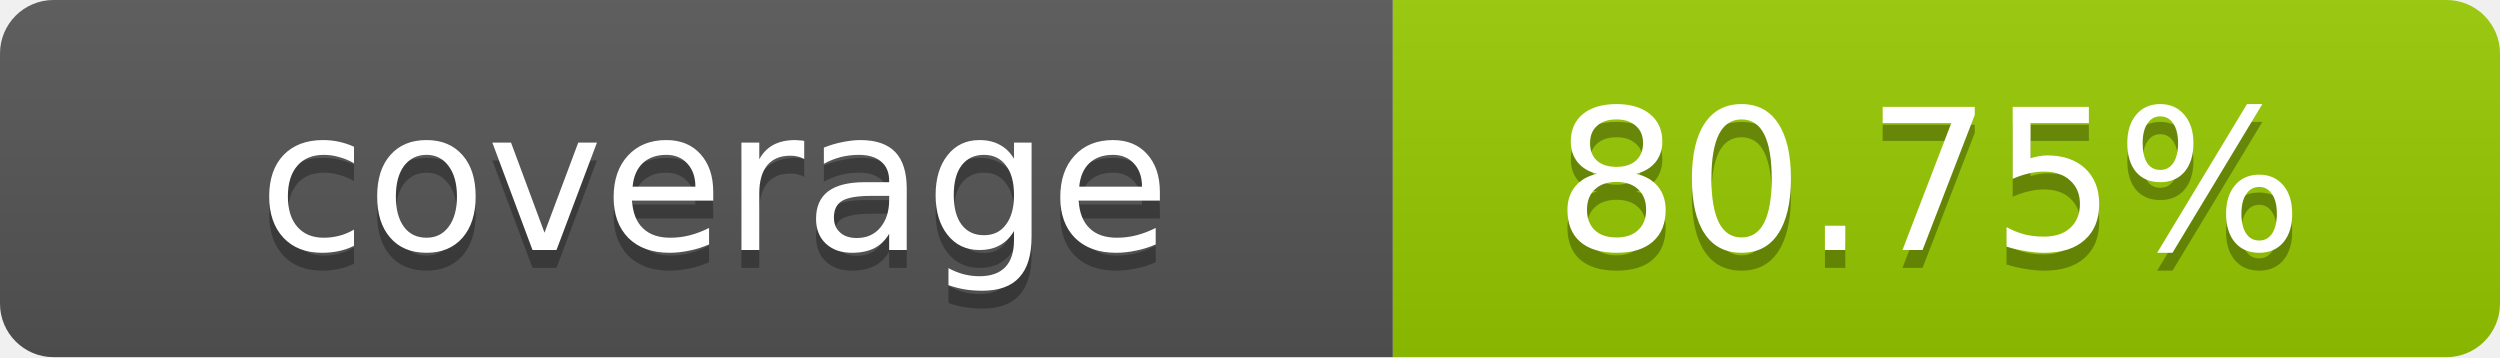
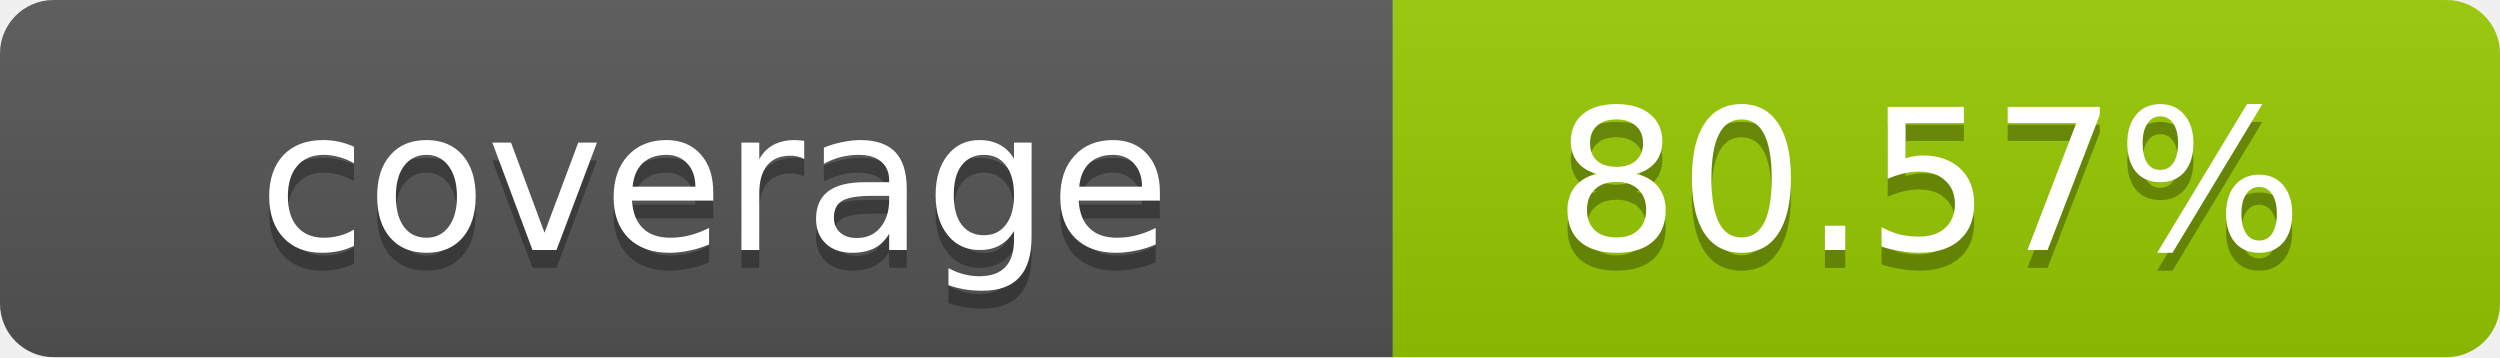
- <svg xmlns="http://www.w3.org/2000/svg" width="140" height="20" role="img" aria-label="coverage: 80.75%">
+ <svg xmlns="http://www.w3.org/2000/svg" width="140" height="20" role="img" aria-label="coverage: 80.57%">
  <linearGradient id="s" x2="0" y2="100%">
    <stop offset="0" stop-color="#bbb" stop-opacity=".1" />
    <stop offset="1" stop-opacity=".1" />
  </linearGradient>
  <clipPath id="r">
    <rect width="140" height="20" rx="3" fill="#fff" />
  </clipPath>
  <g clip-path="url(#r)">
    <rect width="78" height="20" fill="#555" />
    <rect x="78" width="62" height="20" fill="#97CA00" />
    <rect width="140" height="20" fill="url(#s)" />
  </g>
  <g fill="#fff" text-anchor="middle" font-family="Verdana,Geneva,DejaVu Sans,sans-serif" text-rendering="geometricPrecision" font-size="11">
    <text x="40" y="15" fill="#010101" fill-opacity=".3">coverage</text>
    <text x="40" y="14">coverage</text>
-     <text x="108" y="15" fill="#010101" fill-opacity=".3">80.75%</text>
-     <text x="108" y="14">80.75%</text>
+     <text x="108" y="15" fill="#010101" fill-opacity=".3">80.57%</text>
+     <text x="108" y="14">80.57%</text>
  </g>
</svg>
